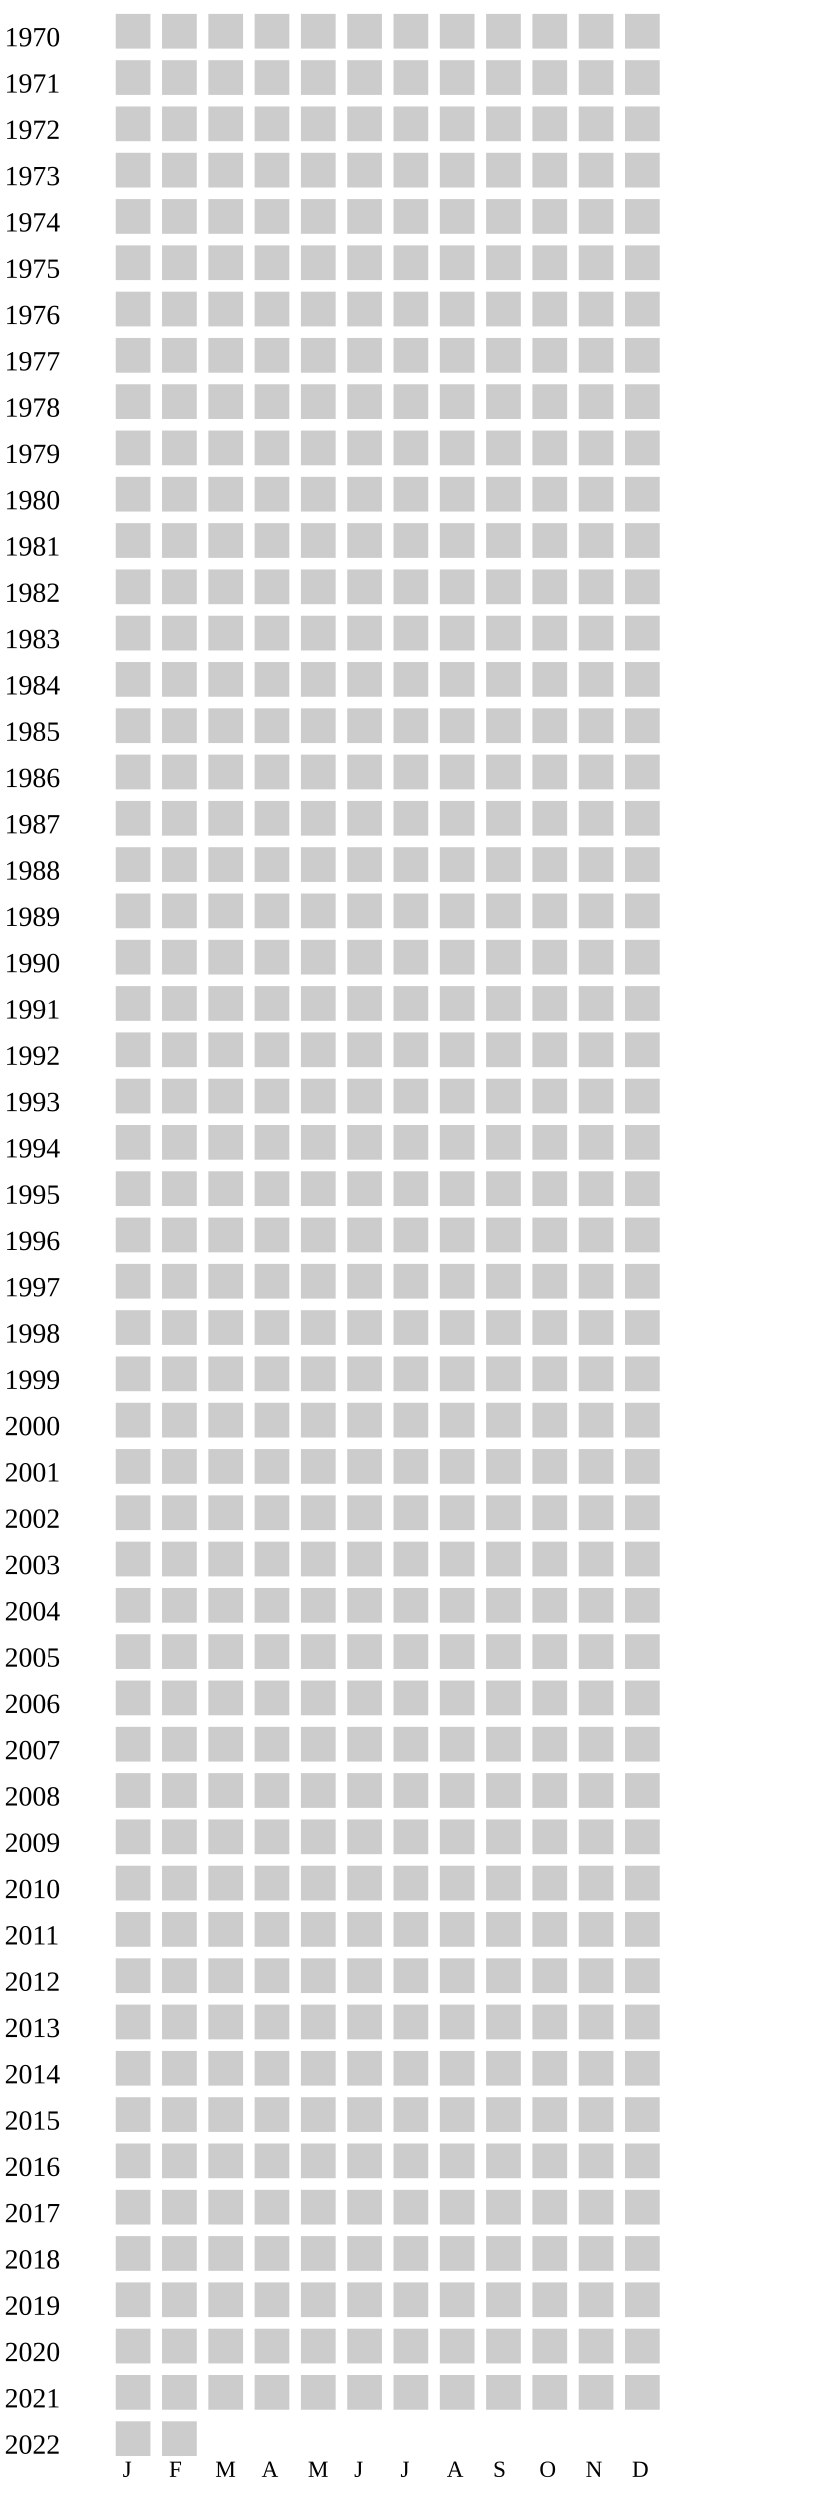
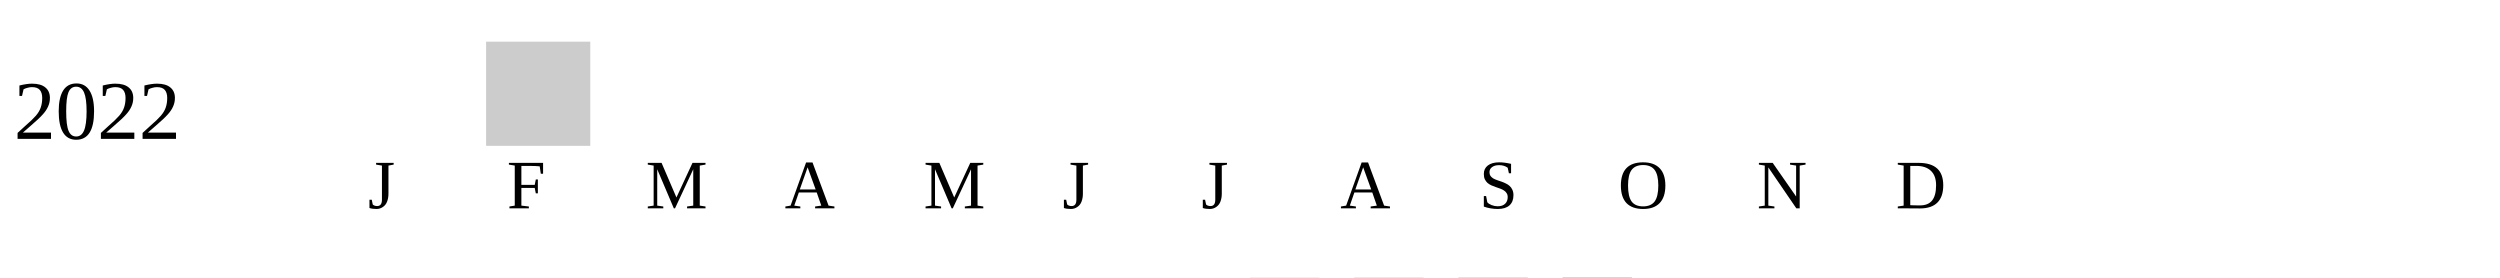
- <svg xmlns="http://www.w3.org/2000/svg" width="360" height="1080">
+ <svg xmlns="http://www.w3.org/2000/svg" width="360" height="40">
  <g transform="translate(0 0)">
-     <text x="2" y="20">1970</text>
-     <rect x="50" y="6" width="15" height="15" fill="#cccccc" />
-     <rect x="70" y="6" width="15" height="15" fill="#cccccc" />
-     <rect x="90" y="6" width="15" height="15" fill="#cccccc" />
-     <rect x="110" y="6" width="15" height="15" fill="#cccccc" />
-     <rect x="130" y="6" width="15" height="15" fill="#cccccc" />
-     <rect x="150" y="6" width="15" height="15" fill="#cccccc" />
-     <rect x="170" y="6" width="15" height="15" fill="#cccccc" />
-     <rect x="190" y="6" width="15" height="15" fill="#cccccc" />
-     <rect x="210" y="6" width="15" height="15" fill="#cccccc" />
-     <rect x="230" y="6" width="15" height="15" fill="#cccccc" />
-     <rect x="250" y="6" width="15" height="15" fill="#cccccc" />
-     <rect x="270" y="6" width="15" height="15" fill="#cccccc" />
-   </g>
-   <g transform="translate(0 20)">
-     <text x="2" y="20">1971</text>
-     <rect x="50" y="6" width="15" height="15" fill="#cccccc" />
-     <rect x="70" y="6" width="15" height="15" fill="#cccccc" />
-     <rect x="90" y="6" width="15" height="15" fill="#cccccc" />
-     <rect x="110" y="6" width="15" height="15" fill="#cccccc" />
-     <rect x="130" y="6" width="15" height="15" fill="#cccccc" />
-     <rect x="150" y="6" width="15" height="15" fill="#cccccc" />
-     <rect x="170" y="6" width="15" height="15" fill="#cccccc" />
-     <rect x="190" y="6" width="15" height="15" fill="#cccccc" />
-     <rect x="210" y="6" width="15" height="15" fill="#cccccc" />
-     <rect x="230" y="6" width="15" height="15" fill="#cccccc" />
-     <rect x="250" y="6" width="15" height="15" fill="#cccccc" />
-     <rect x="270" y="6" width="15" height="15" fill="#cccccc" />
-   </g>
-   <g transform="translate(0 40)">
-     <text x="2" y="20">1972</text>
-     <rect x="50" y="6" width="15" height="15" fill="#cccccc" />
-     <rect x="70" y="6" width="15" height="15" fill="#cccccc" />
-     <rect x="90" y="6" width="15" height="15" fill="#cccccc" />
-     <rect x="110" y="6" width="15" height="15" fill="#cccccc" />
-     <rect x="130" y="6" width="15" height="15" fill="#cccccc" />
-     <rect x="150" y="6" width="15" height="15" fill="#cccccc" />
-     <rect x="170" y="6" width="15" height="15" fill="#cccccc" />
-     <rect x="190" y="6" width="15" height="15" fill="#cccccc" />
-     <rect x="210" y="6" width="15" height="15" fill="#cccccc" />
-     <rect x="230" y="6" width="15" height="15" fill="#cccccc" />
-     <rect x="250" y="6" width="15" height="15" fill="#cccccc" />
-     <rect x="270" y="6" width="15" height="15" fill="#cccccc" />
-   </g>
-   <g transform="translate(0 60)">
-     <text x="2" y="20">1973</text>
-     <rect x="50" y="6" width="15" height="15" fill="#cccccc" />
-     <rect x="70" y="6" width="15" height="15" fill="#cccccc" />
-     <rect x="90" y="6" width="15" height="15" fill="#cccccc" />
-     <rect x="110" y="6" width="15" height="15" fill="#cccccc" />
-     <rect x="130" y="6" width="15" height="15" fill="#cccccc" />
-     <rect x="150" y="6" width="15" height="15" fill="#cccccc" />
-     <rect x="170" y="6" width="15" height="15" fill="#cccccc" />
-     <rect x="190" y="6" width="15" height="15" fill="#cccccc" />
-     <rect x="210" y="6" width="15" height="15" fill="#cccccc" />
-     <rect x="230" y="6" width="15" height="15" fill="#cccccc" />
-     <rect x="250" y="6" width="15" height="15" fill="#cccccc" />
-     <rect x="270" y="6" width="15" height="15" fill="#cccccc" />
-   </g>
-   <g transform="translate(0 80)">
-     <text x="2" y="20">1974</text>
-     <rect x="50" y="6" width="15" height="15" fill="#cccccc" />
-     <rect x="70" y="6" width="15" height="15" fill="#cccccc" />
-     <rect x="90" y="6" width="15" height="15" fill="#cccccc" />
-     <rect x="110" y="6" width="15" height="15" fill="#cccccc" />
-     <rect x="130" y="6" width="15" height="15" fill="#cccccc" />
-     <rect x="150" y="6" width="15" height="15" fill="#cccccc" />
-     <rect x="170" y="6" width="15" height="15" fill="#cccccc" />
-     <rect x="190" y="6" width="15" height="15" fill="#cccccc" />
-     <rect x="210" y="6" width="15" height="15" fill="#cccccc" />
-     <rect x="230" y="6" width="15" height="15" fill="#cccccc" />
-     <rect x="250" y="6" width="15" height="15" fill="#cccccc" />
-     <rect x="270" y="6" width="15" height="15" fill="#cccccc" />
-   </g>
-   <g transform="translate(0 100)">
-     <text x="2" y="20">1975</text>
-     <rect x="50" y="6" width="15" height="15" fill="#cccccc" />
-     <rect x="70" y="6" width="15" height="15" fill="#cccccc" />
-     <rect x="90" y="6" width="15" height="15" fill="#cccccc" />
-     <rect x="110" y="6" width="15" height="15" fill="#cccccc" />
-     <rect x="130" y="6" width="15" height="15" fill="#cccccc" />
-     <rect x="150" y="6" width="15" height="15" fill="#cccccc" />
-     <rect x="170" y="6" width="15" height="15" fill="#cccccc" />
-     <rect x="190" y="6" width="15" height="15" fill="#cccccc" />
-     <rect x="210" y="6" width="15" height="15" fill="#cccccc" />
-     <rect x="230" y="6" width="15" height="15" fill="#cccccc" />
-     <rect x="250" y="6" width="15" height="15" fill="#cccccc" />
-     <rect x="270" y="6" width="15" height="15" fill="#cccccc" />
-   </g>
-   <g transform="translate(0 120)">
-     <text x="2" y="20">1976</text>
-     <rect x="50" y="6" width="15" height="15" fill="#cccccc" />
-     <rect x="70" y="6" width="15" height="15" fill="#cccccc" />
-     <rect x="90" y="6" width="15" height="15" fill="#cccccc" />
-     <rect x="110" y="6" width="15" height="15" fill="#cccccc" />
-     <rect x="130" y="6" width="15" height="15" fill="#cccccc" />
-     <rect x="150" y="6" width="15" height="15" fill="#cccccc" />
-     <rect x="170" y="6" width="15" height="15" fill="#cccccc" />
-     <rect x="190" y="6" width="15" height="15" fill="#cccccc" />
-     <rect x="210" y="6" width="15" height="15" fill="#cccccc" />
-     <rect x="230" y="6" width="15" height="15" fill="#cccccc" />
-     <rect x="250" y="6" width="15" height="15" fill="#cccccc" />
-     <rect x="270" y="6" width="15" height="15" fill="#cccccc" />
-   </g>
-   <g transform="translate(0 140)">
-     <text x="2" y="20">1977</text>
-     <rect x="50" y="6" width="15" height="15" fill="#cccccc" />
-     <rect x="70" y="6" width="15" height="15" fill="#cccccc" />
-     <rect x="90" y="6" width="15" height="15" fill="#cccccc" />
-     <rect x="110" y="6" width="15" height="15" fill="#cccccc" />
-     <rect x="130" y="6" width="15" height="15" fill="#cccccc" />
-     <rect x="150" y="6" width="15" height="15" fill="#cccccc" />
-     <rect x="170" y="6" width="15" height="15" fill="#cccccc" />
-     <rect x="190" y="6" width="15" height="15" fill="#cccccc" />
-     <rect x="210" y="6" width="15" height="15" fill="#cccccc" />
-     <rect x="230" y="6" width="15" height="15" fill="#cccccc" />
-     <rect x="250" y="6" width="15" height="15" fill="#cccccc" />
-     <rect x="270" y="6" width="15" height="15" fill="#cccccc" />
-   </g>
-   <g transform="translate(0 160)">
-     <text x="2" y="20">1978</text>
-     <rect x="50" y="6" width="15" height="15" fill="#cccccc" />
-     <rect x="70" y="6" width="15" height="15" fill="#cccccc" />
-     <rect x="90" y="6" width="15" height="15" fill="#cccccc" />
-     <rect x="110" y="6" width="15" height="15" fill="#cccccc" />
-     <rect x="130" y="6" width="15" height="15" fill="#cccccc" />
-     <rect x="150" y="6" width="15" height="15" fill="#cccccc" />
-     <rect x="170" y="6" width="15" height="15" fill="#cccccc" />
-     <rect x="190" y="6" width="15" height="15" fill="#cccccc" />
-     <rect x="210" y="6" width="15" height="15" fill="#cccccc" />
-     <rect x="230" y="6" width="15" height="15" fill="#cccccc" />
-     <rect x="250" y="6" width="15" height="15" fill="#cccccc" />
-     <rect x="270" y="6" width="15" height="15" fill="#cccccc" />
-   </g>
-   <g transform="translate(0 180)">
-     <text x="2" y="20">1979</text>
-     <rect x="50" y="6" width="15" height="15" fill="#cccccc" />
-     <rect x="70" y="6" width="15" height="15" fill="#cccccc" />
-     <rect x="90" y="6" width="15" height="15" fill="#cccccc" />
-     <rect x="110" y="6" width="15" height="15" fill="#cccccc" />
-     <rect x="130" y="6" width="15" height="15" fill="#cccccc" />
-     <rect x="150" y="6" width="15" height="15" fill="#cccccc" />
-     <rect x="170" y="6" width="15" height="15" fill="#cccccc" />
-     <rect x="190" y="6" width="15" height="15" fill="#cccccc" />
-     <rect x="210" y="6" width="15" height="15" fill="#cccccc" />
-     <rect x="230" y="6" width="15" height="15" fill="#cccccc" />
-     <rect x="250" y="6" width="15" height="15" fill="#cccccc" />
-     <rect x="270" y="6" width="15" height="15" fill="#cccccc" />
-   </g>
-   <g transform="translate(0 200)">
-     <text x="2" y="20">1980</text>
-     <rect x="50" y="6" width="15" height="15" fill="#cccccc" />
-     <rect x="70" y="6" width="15" height="15" fill="#cccccc" />
-     <rect x="90" y="6" width="15" height="15" fill="#cccccc" />
-     <rect x="110" y="6" width="15" height="15" fill="#cccccc" />
-     <rect x="130" y="6" width="15" height="15" fill="#cccccc" />
-     <rect x="150" y="6" width="15" height="15" fill="#cccccc" />
-     <rect x="170" y="6" width="15" height="15" fill="#cccccc" />
-     <rect x="190" y="6" width="15" height="15" fill="#cccccc" />
-     <rect x="210" y="6" width="15" height="15" fill="#cccccc" />
-     <rect x="230" y="6" width="15" height="15" fill="#cccccc" />
-     <rect x="250" y="6" width="15" height="15" fill="#cccccc" />
-     <rect x="270" y="6" width="15" height="15" fill="#cccccc" />
-   </g>
-   <g transform="translate(0 220)">
-     <text x="2" y="20">1981</text>
-     <rect x="50" y="6" width="15" height="15" fill="#cccccc" />
-     <rect x="70" y="6" width="15" height="15" fill="#cccccc" />
-     <rect x="90" y="6" width="15" height="15" fill="#cccccc" />
-     <rect x="110" y="6" width="15" height="15" fill="#cccccc" />
-     <rect x="130" y="6" width="15" height="15" fill="#cccccc" />
-     <rect x="150" y="6" width="15" height="15" fill="#cccccc" />
-     <rect x="170" y="6" width="15" height="15" fill="#cccccc" />
-     <rect x="190" y="6" width="15" height="15" fill="#cccccc" />
-     <rect x="210" y="6" width="15" height="15" fill="#cccccc" />
-     <rect x="230" y="6" width="15" height="15" fill="#cccccc" />
-     <rect x="250" y="6" width="15" height="15" fill="#cccccc" />
-     <rect x="270" y="6" width="15" height="15" fill="#cccccc" />
-   </g>
-   <g transform="translate(0 240)">
-     <text x="2" y="20">1982</text>
-     <rect x="50" y="6" width="15" height="15" fill="#cccccc" />
-     <rect x="70" y="6" width="15" height="15" fill="#cccccc" />
-     <rect x="90" y="6" width="15" height="15" fill="#cccccc" />
-     <rect x="110" y="6" width="15" height="15" fill="#cccccc" />
-     <rect x="130" y="6" width="15" height="15" fill="#cccccc" />
-     <rect x="150" y="6" width="15" height="15" fill="#cccccc" />
-     <rect x="170" y="6" width="15" height="15" fill="#cccccc" />
-     <rect x="190" y="6" width="15" height="15" fill="#cccccc" />
-     <rect x="210" y="6" width="15" height="15" fill="#cccccc" />
-     <rect x="230" y="6" width="15" height="15" fill="#cccccc" />
-     <rect x="250" y="6" width="15" height="15" fill="#cccccc" />
-     <rect x="270" y="6" width="15" height="15" fill="#cccccc" />
-   </g>
-   <g transform="translate(0 260)">
-     <text x="2" y="20">1983</text>
-     <rect x="50" y="6" width="15" height="15" fill="#cccccc" />
-     <rect x="70" y="6" width="15" height="15" fill="#cccccc" />
-     <rect x="90" y="6" width="15" height="15" fill="#cccccc" />
-     <rect x="110" y="6" width="15" height="15" fill="#cccccc" />
-     <rect x="130" y="6" width="15" height="15" fill="#cccccc" />
-     <rect x="150" y="6" width="15" height="15" fill="#cccccc" />
-     <rect x="170" y="6" width="15" height="15" fill="#cccccc" />
-     <rect x="190" y="6" width="15" height="15" fill="#cccccc" />
-     <rect x="210" y="6" width="15" height="15" fill="#cccccc" />
-     <rect x="230" y="6" width="15" height="15" fill="#cccccc" />
-     <rect x="250" y="6" width="15" height="15" fill="#cccccc" />
-     <rect x="270" y="6" width="15" height="15" fill="#cccccc" />
-   </g>
-   <g transform="translate(0 280)">
-     <text x="2" y="20">1984</text>
-     <rect x="50" y="6" width="15" height="15" fill="#cccccc" />
-     <rect x="70" y="6" width="15" height="15" fill="#cccccc" />
-     <rect x="90" y="6" width="15" height="15" fill="#cccccc" />
-     <rect x="110" y="6" width="15" height="15" fill="#cccccc" />
-     <rect x="130" y="6" width="15" height="15" fill="#cccccc" />
-     <rect x="150" y="6" width="15" height="15" fill="#cccccc" />
-     <rect x="170" y="6" width="15" height="15" fill="#cccccc" />
-     <rect x="190" y="6" width="15" height="15" fill="#cccccc" />
-     <rect x="210" y="6" width="15" height="15" fill="#cccccc" />
-     <rect x="230" y="6" width="15" height="15" fill="#cccccc" />
-     <rect x="250" y="6" width="15" height="15" fill="#cccccc" />
-     <rect x="270" y="6" width="15" height="15" fill="#cccccc" />
-   </g>
-   <g transform="translate(0 300)">
-     <text x="2" y="20">1985</text>
-     <rect x="50" y="6" width="15" height="15" fill="#cccccc" />
-     <rect x="70" y="6" width="15" height="15" fill="#cccccc" />
-     <rect x="90" y="6" width="15" height="15" fill="#cccccc" />
-     <rect x="110" y="6" width="15" height="15" fill="#cccccc" />
-     <rect x="130" y="6" width="15" height="15" fill="#cccccc" />
-     <rect x="150" y="6" width="15" height="15" fill="#cccccc" />
-     <rect x="170" y="6" width="15" height="15" fill="#cccccc" />
-     <rect x="190" y="6" width="15" height="15" fill="#cccccc" />
-     <rect x="210" y="6" width="15" height="15" fill="#cccccc" />
-     <rect x="230" y="6" width="15" height="15" fill="#cccccc" />
-     <rect x="250" y="6" width="15" height="15" fill="#cccccc" />
-     <rect x="270" y="6" width="15" height="15" fill="#cccccc" />
-   </g>
-   <g transform="translate(0 320)">
-     <text x="2" y="20">1986</text>
-     <rect x="50" y="6" width="15" height="15" fill="#cccccc" />
-     <rect x="70" y="6" width="15" height="15" fill="#cccccc" />
-     <rect x="90" y="6" width="15" height="15" fill="#cccccc" />
-     <rect x="110" y="6" width="15" height="15" fill="#cccccc" />
-     <rect x="130" y="6" width="15" height="15" fill="#cccccc" />
-     <rect x="150" y="6" width="15" height="15" fill="#cccccc" />
-     <rect x="170" y="6" width="15" height="15" fill="#cccccc" />
-     <rect x="190" y="6" width="15" height="15" fill="#cccccc" />
-     <rect x="210" y="6" width="15" height="15" fill="#cccccc" />
-     <rect x="230" y="6" width="15" height="15" fill="#cccccc" />
-     <rect x="250" y="6" width="15" height="15" fill="#cccccc" />
-     <rect x="270" y="6" width="15" height="15" fill="#cccccc" />
-   </g>
-   <g transform="translate(0 340)">
-     <text x="2" y="20">1987</text>
-     <rect x="50" y="6" width="15" height="15" fill="#cccccc" />
-     <rect x="70" y="6" width="15" height="15" fill="#cccccc" />
-     <rect x="90" y="6" width="15" height="15" fill="#cccccc" />
-     <rect x="110" y="6" width="15" height="15" fill="#cccccc" />
-     <rect x="130" y="6" width="15" height="15" fill="#cccccc" />
-     <rect x="150" y="6" width="15" height="15" fill="#cccccc" />
-     <rect x="170" y="6" width="15" height="15" fill="#cccccc" />
-     <rect x="190" y="6" width="15" height="15" fill="#cccccc" />
-     <rect x="210" y="6" width="15" height="15" fill="#cccccc" />
-     <rect x="230" y="6" width="15" height="15" fill="#cccccc" />
-     <rect x="250" y="6" width="15" height="15" fill="#cccccc" />
-     <rect x="270" y="6" width="15" height="15" fill="#cccccc" />
-   </g>
-   <g transform="translate(0 360)">
-     <text x="2" y="20">1988</text>
-     <rect x="50" y="6" width="15" height="15" fill="#cccccc" />
-     <rect x="70" y="6" width="15" height="15" fill="#cccccc" />
-     <rect x="90" y="6" width="15" height="15" fill="#cccccc" />
-     <rect x="110" y="6" width="15" height="15" fill="#cccccc" />
-     <rect x="130" y="6" width="15" height="15" fill="#cccccc" />
-     <rect x="150" y="6" width="15" height="15" fill="#cccccc" />
-     <rect x="170" y="6" width="15" height="15" fill="#cccccc" />
-     <rect x="190" y="6" width="15" height="15" fill="#cccccc" />
-     <rect x="210" y="6" width="15" height="15" fill="#cccccc" />
-     <rect x="230" y="6" width="15" height="15" fill="#cccccc" />
-     <rect x="250" y="6" width="15" height="15" fill="#cccccc" />
-     <rect x="270" y="6" width="15" height="15" fill="#cccccc" />
-   </g>
-   <g transform="translate(0 380)">
-     <text x="2" y="20">1989</text>
-     <rect x="50" y="6" width="15" height="15" fill="#cccccc" />
-     <rect x="70" y="6" width="15" height="15" fill="#cccccc" />
-     <rect x="90" y="6" width="15" height="15" fill="#cccccc" />
-     <rect x="110" y="6" width="15" height="15" fill="#cccccc" />
-     <rect x="130" y="6" width="15" height="15" fill="#cccccc" />
-     <rect x="150" y="6" width="15" height="15" fill="#cccccc" />
-     <rect x="170" y="6" width="15" height="15" fill="#cccccc" />
-     <rect x="190" y="6" width="15" height="15" fill="#cccccc" />
-     <rect x="210" y="6" width="15" height="15" fill="#cccccc" />
-     <rect x="230" y="6" width="15" height="15" fill="#cccccc" />
-     <rect x="250" y="6" width="15" height="15" fill="#cccccc" />
-     <rect x="270" y="6" width="15" height="15" fill="#cccccc" />
-   </g>
-   <g transform="translate(0 400)">
-     <text x="2" y="20">1990</text>
-     <rect x="50" y="6" width="15" height="15" fill="#cccccc" />
-     <rect x="70" y="6" width="15" height="15" fill="#cccccc" />
-     <rect x="90" y="6" width="15" height="15" fill="#cccccc" />
-     <rect x="110" y="6" width="15" height="15" fill="#cccccc" />
-     <rect x="130" y="6" width="15" height="15" fill="#cccccc" />
-     <rect x="150" y="6" width="15" height="15" fill="#cccccc" />
-     <rect x="170" y="6" width="15" height="15" fill="#cccccc" />
-     <rect x="190" y="6" width="15" height="15" fill="#cccccc" />
-     <rect x="210" y="6" width="15" height="15" fill="#cccccc" />
-     <rect x="230" y="6" width="15" height="15" fill="#cccccc" />
-     <rect x="250" y="6" width="15" height="15" fill="#cccccc" />
-     <rect x="270" y="6" width="15" height="15" fill="#cccccc" />
-   </g>
-   <g transform="translate(0 420)">
-     <text x="2" y="20">1991</text>
-     <rect x="50" y="6" width="15" height="15" fill="#cccccc" />
-     <rect x="70" y="6" width="15" height="15" fill="#cccccc" />
-     <rect x="90" y="6" width="15" height="15" fill="#cccccc" />
-     <rect x="110" y="6" width="15" height="15" fill="#cccccc" />
-     <rect x="130" y="6" width="15" height="15" fill="#cccccc" />
-     <rect x="150" y="6" width="15" height="15" fill="#cccccc" />
-     <rect x="170" y="6" width="15" height="15" fill="#cccccc" />
-     <rect x="190" y="6" width="15" height="15" fill="#cccccc" />
-     <rect x="210" y="6" width="15" height="15" fill="#cccccc" />
-     <rect x="230" y="6" width="15" height="15" fill="#cccccc" />
-     <rect x="250" y="6" width="15" height="15" fill="#cccccc" />
-     <rect x="270" y="6" width="15" height="15" fill="#cccccc" />
-   </g>
-   <g transform="translate(0 440)">
-     <text x="2" y="20">1992</text>
-     <rect x="50" y="6" width="15" height="15" fill="#cccccc" />
-     <rect x="70" y="6" width="15" height="15" fill="#cccccc" />
-     <rect x="90" y="6" width="15" height="15" fill="#cccccc" />
-     <rect x="110" y="6" width="15" height="15" fill="#cccccc" />
-     <rect x="130" y="6" width="15" height="15" fill="#cccccc" />
-     <rect x="150" y="6" width="15" height="15" fill="#cccccc" />
-     <rect x="170" y="6" width="15" height="15" fill="#cccccc" />
-     <rect x="190" y="6" width="15" height="15" fill="#cccccc" />
-     <rect x="210" y="6" width="15" height="15" fill="#cccccc" />
-     <rect x="230" y="6" width="15" height="15" fill="#cccccc" />
-     <rect x="250" y="6" width="15" height="15" fill="#cccccc" />
-     <rect x="270" y="6" width="15" height="15" fill="#cccccc" />
-   </g>
-   <g transform="translate(0 460)">
-     <text x="2" y="20">1993</text>
-     <rect x="50" y="6" width="15" height="15" fill="#cccccc" />
-     <rect x="70" y="6" width="15" height="15" fill="#cccccc" />
-     <rect x="90" y="6" width="15" height="15" fill="#cccccc" />
-     <rect x="110" y="6" width="15" height="15" fill="#cccccc" />
-     <rect x="130" y="6" width="15" height="15" fill="#cccccc" />
-     <rect x="150" y="6" width="15" height="15" fill="#cccccc" />
-     <rect x="170" y="6" width="15" height="15" fill="#cccccc" />
-     <rect x="190" y="6" width="15" height="15" fill="#cccccc" />
-     <rect x="210" y="6" width="15" height="15" fill="#cccccc" />
-     <rect x="230" y="6" width="15" height="15" fill="#cccccc" />
-     <rect x="250" y="6" width="15" height="15" fill="#cccccc" />
-     <rect x="270" y="6" width="15" height="15" fill="#cccccc" />
-   </g>
-   <g transform="translate(0 480)">
-     <text x="2" y="20">1994</text>
-     <rect x="50" y="6" width="15" height="15" fill="#cccccc" />
-     <rect x="70" y="6" width="15" height="15" fill="#cccccc" />
-     <rect x="90" y="6" width="15" height="15" fill="#cccccc" />
-     <rect x="110" y="6" width="15" height="15" fill="#cccccc" />
-     <rect x="130" y="6" width="15" height="15" fill="#cccccc" />
-     <rect x="150" y="6" width="15" height="15" fill="#cccccc" />
-     <rect x="170" y="6" width="15" height="15" fill="#cccccc" />
-     <rect x="190" y="6" width="15" height="15" fill="#cccccc" />
-     <rect x="210" y="6" width="15" height="15" fill="#cccccc" />
-     <rect x="230" y="6" width="15" height="15" fill="#cccccc" />
-     <rect x="250" y="6" width="15" height="15" fill="#cccccc" />
-     <rect x="270" y="6" width="15" height="15" fill="#cccccc" />
-   </g>
-   <g transform="translate(0 500)">
-     <text x="2" y="20">1995</text>
-     <rect x="50" y="6" width="15" height="15" fill="#cccccc" />
-     <rect x="70" y="6" width="15" height="15" fill="#cccccc" />
-     <rect x="90" y="6" width="15" height="15" fill="#cccccc" />
-     <rect x="110" y="6" width="15" height="15" fill="#cccccc" />
-     <rect x="130" y="6" width="15" height="15" fill="#cccccc" />
-     <rect x="150" y="6" width="15" height="15" fill="#cccccc" />
-     <rect x="170" y="6" width="15" height="15" fill="#cccccc" />
-     <rect x="190" y="6" width="15" height="15" fill="#cccccc" />
-     <rect x="210" y="6" width="15" height="15" fill="#cccccc" />
-     <rect x="230" y="6" width="15" height="15" fill="#cccccc" />
-     <rect x="250" y="6" width="15" height="15" fill="#cccccc" />
-     <rect x="270" y="6" width="15" height="15" fill="#cccccc" />
-   </g>
-   <g transform="translate(0 520)">
-     <text x="2" y="20">1996</text>
-     <rect x="50" y="6" width="15" height="15" fill="#cccccc" />
-     <rect x="70" y="6" width="15" height="15" fill="#cccccc" />
-     <rect x="90" y="6" width="15" height="15" fill="#cccccc" />
-     <rect x="110" y="6" width="15" height="15" fill="#cccccc" />
-     <rect x="130" y="6" width="15" height="15" fill="#cccccc" />
-     <rect x="150" y="6" width="15" height="15" fill="#cccccc" />
-     <rect x="170" y="6" width="15" height="15" fill="#cccccc" />
-     <rect x="190" y="6" width="15" height="15" fill="#cccccc" />
-     <rect x="210" y="6" width="15" height="15" fill="#cccccc" />
-     <rect x="230" y="6" width="15" height="15" fill="#cccccc" />
-     <rect x="250" y="6" width="15" height="15" fill="#cccccc" />
-     <rect x="270" y="6" width="15" height="15" fill="#cccccc" />
-   </g>
-   <g transform="translate(0 540)">
-     <text x="2" y="20">1997</text>
-     <rect x="50" y="6" width="15" height="15" fill="#cccccc" />
-     <rect x="70" y="6" width="15" height="15" fill="#cccccc" />
-     <rect x="90" y="6" width="15" height="15" fill="#cccccc" />
-     <rect x="110" y="6" width="15" height="15" fill="#cccccc" />
-     <rect x="130" y="6" width="15" height="15" fill="#cccccc" />
-     <rect x="150" y="6" width="15" height="15" fill="#cccccc" />
-     <rect x="170" y="6" width="15" height="15" fill="#cccccc" />
-     <rect x="190" y="6" width="15" height="15" fill="#cccccc" />
-     <rect x="210" y="6" width="15" height="15" fill="#cccccc" />
-     <rect x="230" y="6" width="15" height="15" fill="#cccccc" />
-     <rect x="250" y="6" width="15" height="15" fill="#cccccc" />
-     <rect x="270" y="6" width="15" height="15" fill="#cccccc" />
-   </g>
-   <g transform="translate(0 560)">
-     <text x="2" y="20">1998</text>
-     <rect x="50" y="6" width="15" height="15" fill="#cccccc" />
-     <rect x="70" y="6" width="15" height="15" fill="#cccccc" />
-     <rect x="90" y="6" width="15" height="15" fill="#cccccc" />
-     <rect x="110" y="6" width="15" height="15" fill="#cccccc" />
-     <rect x="130" y="6" width="15" height="15" fill="#cccccc" />
-     <rect x="150" y="6" width="15" height="15" fill="#cccccc" />
-     <rect x="170" y="6" width="15" height="15" fill="#cccccc" />
-     <rect x="190" y="6" width="15" height="15" fill="#cccccc" />
-     <rect x="210" y="6" width="15" height="15" fill="#cccccc" />
-     <rect x="230" y="6" width="15" height="15" fill="#cccccc" />
-     <rect x="250" y="6" width="15" height="15" fill="#cccccc" />
-     <rect x="270" y="6" width="15" height="15" fill="#cccccc" />
-   </g>
-   <g transform="translate(0 580)">
-     <text x="2" y="20">1999</text>
-     <rect x="50" y="6" width="15" height="15" fill="#cccccc" />
-     <rect x="70" y="6" width="15" height="15" fill="#cccccc" />
-     <rect x="90" y="6" width="15" height="15" fill="#cccccc" />
-     <rect x="110" y="6" width="15" height="15" fill="#cccccc" />
-     <rect x="130" y="6" width="15" height="15" fill="#cccccc" />
-     <rect x="150" y="6" width="15" height="15" fill="#cccccc" />
-     <rect x="170" y="6" width="15" height="15" fill="#cccccc" />
-     <rect x="190" y="6" width="15" height="15" fill="#cccccc" />
-     <rect x="210" y="6" width="15" height="15" fill="#cccccc" />
-     <rect x="230" y="6" width="15" height="15" fill="#cccccc" />
-     <rect x="250" y="6" width="15" height="15" fill="#cccccc" />
-     <rect x="270" y="6" width="15" height="15" fill="#cccccc" />
-   </g>
-   <g transform="translate(0 600)">
-     <text x="2" y="20">2000</text>
-     <rect x="50" y="6" width="15" height="15" fill="#cccccc" />
-     <rect x="70" y="6" width="15" height="15" fill="#cccccc" />
-     <rect x="90" y="6" width="15" height="15" fill="#cccccc" />
-     <rect x="110" y="6" width="15" height="15" fill="#cccccc" />
-     <rect x="130" y="6" width="15" height="15" fill="#cccccc" />
-     <rect x="150" y="6" width="15" height="15" fill="#cccccc" />
-     <rect x="170" y="6" width="15" height="15" fill="#cccccc" />
-     <rect x="190" y="6" width="15" height="15" fill="#cccccc" />
-     <rect x="210" y="6" width="15" height="15" fill="#cccccc" />
-     <rect x="230" y="6" width="15" height="15" fill="#cccccc" />
-     <rect x="250" y="6" width="15" height="15" fill="#cccccc" />
-     <rect x="270" y="6" width="15" height="15" fill="#cccccc" />
-   </g>
-   <g transform="translate(0 620)">
-     <text x="2" y="20">2001</text>
-     <rect x="50" y="6" width="15" height="15" fill="#cccccc" />
-     <rect x="70" y="6" width="15" height="15" fill="#cccccc" />
-     <rect x="90" y="6" width="15" height="15" fill="#cccccc" />
-     <rect x="110" y="6" width="15" height="15" fill="#cccccc" />
-     <rect x="130" y="6" width="15" height="15" fill="#cccccc" />
-     <rect x="150" y="6" width="15" height="15" fill="#cccccc" />
-     <rect x="170" y="6" width="15" height="15" fill="#cccccc" />
-     <rect x="190" y="6" width="15" height="15" fill="#cccccc" />
-     <rect x="210" y="6" width="15" height="15" fill="#cccccc" />
-     <rect x="230" y="6" width="15" height="15" fill="#cccccc" />
-     <rect x="250" y="6" width="15" height="15" fill="#cccccc" />
-     <rect x="270" y="6" width="15" height="15" fill="#cccccc" />
-   </g>
-   <g transform="translate(0 640)">
-     <text x="2" y="20">2002</text>
-     <rect x="50" y="6" width="15" height="15" fill="#cccccc" />
-     <rect x="70" y="6" width="15" height="15" fill="#cccccc" />
-     <rect x="90" y="6" width="15" height="15" fill="#cccccc" />
-     <rect x="110" y="6" width="15" height="15" fill="#cccccc" />
-     <rect x="130" y="6" width="15" height="15" fill="#cccccc" />
-     <rect x="150" y="6" width="15" height="15" fill="#cccccc" />
-     <rect x="170" y="6" width="15" height="15" fill="#cccccc" />
-     <rect x="190" y="6" width="15" height="15" fill="#cccccc" />
-     <rect x="210" y="6" width="15" height="15" fill="#cccccc" />
-     <rect x="230" y="6" width="15" height="15" fill="#cccccc" />
-     <rect x="250" y="6" width="15" height="15" fill="#cccccc" />
-     <rect x="270" y="6" width="15" height="15" fill="#cccccc" />
-   </g>
-   <g transform="translate(0 660)">
-     <text x="2" y="20">2003</text>
-     <rect x="50" y="6" width="15" height="15" fill="#cccccc" />
-     <rect x="70" y="6" width="15" height="15" fill="#cccccc" />
-     <rect x="90" y="6" width="15" height="15" fill="#cccccc" />
-     <rect x="110" y="6" width="15" height="15" fill="#cccccc" />
-     <rect x="130" y="6" width="15" height="15" fill="#cccccc" />
-     <rect x="150" y="6" width="15" height="15" fill="#cccccc" />
-     <rect x="170" y="6" width="15" height="15" fill="#cccccc" />
-     <rect x="190" y="6" width="15" height="15" fill="#cccccc" />
-     <rect x="210" y="6" width="15" height="15" fill="#cccccc" />
-     <rect x="230" y="6" width="15" height="15" fill="#cccccc" />
-     <rect x="250" y="6" width="15" height="15" fill="#cccccc" />
-     <rect x="270" y="6" width="15" height="15" fill="#cccccc" />
-   </g>
-   <g transform="translate(0 680)">
-     <text x="2" y="20">2004</text>
-     <rect x="50" y="6" width="15" height="15" fill="#cccccc" />
-     <rect x="70" y="6" width="15" height="15" fill="#cccccc" />
-     <rect x="90" y="6" width="15" height="15" fill="#cccccc" />
-     <rect x="110" y="6" width="15" height="15" fill="#cccccc" />
-     <rect x="130" y="6" width="15" height="15" fill="#cccccc" />
-     <rect x="150" y="6" width="15" height="15" fill="#cccccc" />
-     <rect x="170" y="6" width="15" height="15" fill="#cccccc" />
-     <rect x="190" y="6" width="15" height="15" fill="#cccccc" />
-     <rect x="210" y="6" width="15" height="15" fill="#cccccc" />
-     <rect x="230" y="6" width="15" height="15" fill="#cccccc" />
-     <rect x="250" y="6" width="15" height="15" fill="#cccccc" />
-     <rect x="270" y="6" width="15" height="15" fill="#cccccc" />
-   </g>
-   <g transform="translate(0 700)">
-     <text x="2" y="20">2005</text>
-     <rect x="50" y="6" width="15" height="15" fill="#cccccc" />
-     <rect x="70" y="6" width="15" height="15" fill="#cccccc" />
-     <rect x="90" y="6" width="15" height="15" fill="#cccccc" />
-     <rect x="110" y="6" width="15" height="15" fill="#cccccc" />
-     <rect x="130" y="6" width="15" height="15" fill="#cccccc" />
-     <rect x="150" y="6" width="15" height="15" fill="#cccccc" />
-     <rect x="170" y="6" width="15" height="15" fill="#cccccc" />
-     <rect x="190" y="6" width="15" height="15" fill="#cccccc" />
-     <rect x="210" y="6" width="15" height="15" fill="#cccccc" />
-     <rect x="230" y="6" width="15" height="15" fill="#cccccc" />
-     <rect x="250" y="6" width="15" height="15" fill="#cccccc" />
-     <rect x="270" y="6" width="15" height="15" fill="#cccccc" />
-   </g>
-   <g transform="translate(0 720)">
-     <text x="2" y="20">2006</text>
-     <rect x="50" y="6" width="15" height="15" fill="#cccccc" />
-     <rect x="70" y="6" width="15" height="15" fill="#cccccc" />
-     <rect x="90" y="6" width="15" height="15" fill="#cccccc" />
-     <rect x="110" y="6" width="15" height="15" fill="#cccccc" />
-     <rect x="130" y="6" width="15" height="15" fill="#cccccc" />
-     <rect x="150" y="6" width="15" height="15" fill="#cccccc" />
-     <rect x="170" y="6" width="15" height="15" fill="#cccccc" />
-     <rect x="190" y="6" width="15" height="15" fill="#cccccc" />
-     <rect x="210" y="6" width="15" height="15" fill="#cccccc" />
-     <rect x="230" y="6" width="15" height="15" fill="#cccccc" />
-     <rect x="250" y="6" width="15" height="15" fill="#cccccc" />
-     <rect x="270" y="6" width="15" height="15" fill="#cccccc" />
-   </g>
-   <g transform="translate(0 740)">
-     <text x="2" y="20">2007</text>
-     <rect x="50" y="6" width="15" height="15" fill="#cccccc" />
-     <rect x="70" y="6" width="15" height="15" fill="#cccccc" />
-     <rect x="90" y="6" width="15" height="15" fill="#cccccc" />
-     <rect x="110" y="6" width="15" height="15" fill="#cccccc" />
-     <rect x="130" y="6" width="15" height="15" fill="#cccccc" />
-     <rect x="150" y="6" width="15" height="15" fill="#cccccc" />
-     <rect x="170" y="6" width="15" height="15" fill="#cccccc" />
-     <rect x="190" y="6" width="15" height="15" fill="#cccccc" />
-     <rect x="210" y="6" width="15" height="15" fill="#cccccc" />
-     <rect x="230" y="6" width="15" height="15" fill="#cccccc" />
-     <rect x="250" y="6" width="15" height="15" fill="#cccccc" />
-     <rect x="270" y="6" width="15" height="15" fill="#cccccc" />
-   </g>
-   <g transform="translate(0 760)">
-     <text x="2" y="20">2008</text>
-     <rect x="50" y="6" width="15" height="15" fill="#cccccc" />
-     <rect x="70" y="6" width="15" height="15" fill="#cccccc" />
-     <rect x="90" y="6" width="15" height="15" fill="#cccccc" />
-     <rect x="110" y="6" width="15" height="15" fill="#cccccc" />
-     <rect x="130" y="6" width="15" height="15" fill="#cccccc" />
-     <rect x="150" y="6" width="15" height="15" fill="#cccccc" />
-     <rect x="170" y="6" width="15" height="15" fill="#cccccc" />
-     <rect x="190" y="6" width="15" height="15" fill="#cccccc" />
-     <rect x="210" y="6" width="15" height="15" fill="#cccccc" />
-     <rect x="230" y="6" width="15" height="15" fill="#cccccc" />
-     <rect x="250" y="6" width="15" height="15" fill="#cccccc" />
-     <rect x="270" y="6" width="15" height="15" fill="#cccccc" />
-   </g>
-   <g transform="translate(0 780)">
-     <text x="2" y="20">2009</text>
-     <rect x="50" y="6" width="15" height="15" fill="#cccccc" />
-     <rect x="70" y="6" width="15" height="15" fill="#cccccc" />
-     <rect x="90" y="6" width="15" height="15" fill="#cccccc" />
-     <rect x="110" y="6" width="15" height="15" fill="#cccccc" />
-     <rect x="130" y="6" width="15" height="15" fill="#cccccc" />
-     <rect x="150" y="6" width="15" height="15" fill="#cccccc" />
-     <rect x="170" y="6" width="15" height="15" fill="#cccccc" />
-     <rect x="190" y="6" width="15" height="15" fill="#cccccc" />
-     <rect x="210" y="6" width="15" height="15" fill="#cccccc" />
-     <rect x="230" y="6" width="15" height="15" fill="#cccccc" />
-     <rect x="250" y="6" width="15" height="15" fill="#cccccc" />
-     <rect x="270" y="6" width="15" height="15" fill="#cccccc" />
-   </g>
-   <g transform="translate(0 800)">
-     <text x="2" y="20">2010</text>
-     <rect x="50" y="6" width="15" height="15" fill="#cccccc" />
-     <rect x="70" y="6" width="15" height="15" fill="#cccccc" />
-     <rect x="90" y="6" width="15" height="15" fill="#cccccc" />
-     <rect x="110" y="6" width="15" height="15" fill="#cccccc" />
-     <rect x="130" y="6" width="15" height="15" fill="#cccccc" />
-     <rect x="150" y="6" width="15" height="15" fill="#cccccc" />
-     <rect x="170" y="6" width="15" height="15" fill="#cccccc" />
-     <rect x="190" y="6" width="15" height="15" fill="#cccccc" />
-     <rect x="210" y="6" width="15" height="15" fill="#cccccc" />
-     <rect x="230" y="6" width="15" height="15" fill="#cccccc" />
-     <rect x="250" y="6" width="15" height="15" fill="#cccccc" />
-     <rect x="270" y="6" width="15" height="15" fill="#cccccc" />
-   </g>
-   <g transform="translate(0 820)">
-     <text x="2" y="20">2011</text>
-     <rect x="50" y="6" width="15" height="15" fill="#cccccc" />
-     <rect x="70" y="6" width="15" height="15" fill="#cccccc" />
-     <rect x="90" y="6" width="15" height="15" fill="#cccccc" />
-     <rect x="110" y="6" width="15" height="15" fill="#cccccc" />
-     <rect x="130" y="6" width="15" height="15" fill="#cccccc" />
-     <rect x="150" y="6" width="15" height="15" fill="#cccccc" />
-     <rect x="170" y="6" width="15" height="15" fill="#cccccc" />
-     <rect x="190" y="6" width="15" height="15" fill="#cccccc" />
-     <rect x="210" y="6" width="15" height="15" fill="#cccccc" />
-     <rect x="230" y="6" width="15" height="15" fill="#cccccc" />
-     <rect x="250" y="6" width="15" height="15" fill="#cccccc" />
-     <rect x="270" y="6" width="15" height="15" fill="#cccccc" />
-   </g>
-   <g transform="translate(0 840)">
-     <text x="2" y="20">2012</text>
-     <rect x="50" y="6" width="15" height="15" fill="#cccccc" />
-     <rect x="70" y="6" width="15" height="15" fill="#cccccc" />
-     <rect x="90" y="6" width="15" height="15" fill="#cccccc" />
-     <rect x="110" y="6" width="15" height="15" fill="#cccccc" />
-     <rect x="130" y="6" width="15" height="15" fill="#cccccc" />
-     <rect x="150" y="6" width="15" height="15" fill="#cccccc" />
-     <rect x="170" y="6" width="15" height="15" fill="#cccccc" />
-     <rect x="190" y="6" width="15" height="15" fill="#cccccc" />
-     <rect x="210" y="6" width="15" height="15" fill="#cccccc" />
-     <rect x="230" y="6" width="15" height="15" fill="#cccccc" />
-     <rect x="250" y="6" width="15" height="15" fill="#cccccc" />
-     <rect x="270" y="6" width="15" height="15" fill="#cccccc" />
-   </g>
-   <g transform="translate(0 860)">
-     <text x="2" y="20">2013</text>
-     <rect x="50" y="6" width="15" height="15" fill="#cccccc" />
-     <rect x="70" y="6" width="15" height="15" fill="#cccccc" />
-     <rect x="90" y="6" width="15" height="15" fill="#cccccc" />
-     <rect x="110" y="6" width="15" height="15" fill="#cccccc" />
-     <rect x="130" y="6" width="15" height="15" fill="#cccccc" />
-     <rect x="150" y="6" width="15" height="15" fill="#cccccc" />
-     <rect x="170" y="6" width="15" height="15" fill="#cccccc" />
-     <rect x="190" y="6" width="15" height="15" fill="#cccccc" />
-     <rect x="210" y="6" width="15" height="15" fill="#cccccc" />
-     <rect x="230" y="6" width="15" height="15" fill="#cccccc" />
-     <rect x="250" y="6" width="15" height="15" fill="#cccccc" />
-     <rect x="270" y="6" width="15" height="15" fill="#cccccc" />
-   </g>
-   <g transform="translate(0 880)">
-     <text x="2" y="20">2014</text>
-     <rect x="50" y="6" width="15" height="15" fill="#cccccc" />
-     <rect x="70" y="6" width="15" height="15" fill="#cccccc" />
-     <rect x="90" y="6" width="15" height="15" fill="#cccccc" />
-     <rect x="110" y="6" width="15" height="15" fill="#cccccc" />
-     <rect x="130" y="6" width="15" height="15" fill="#cccccc" />
-     <rect x="150" y="6" width="15" height="15" fill="#cccccc" />
-     <rect x="170" y="6" width="15" height="15" fill="#cccccc" />
-     <rect x="190" y="6" width="15" height="15" fill="#cccccc" />
-     <rect x="210" y="6" width="15" height="15" fill="#cccccc" />
-     <rect x="230" y="6" width="15" height="15" fill="#cccccc" />
-     <rect x="250" y="6" width="15" height="15" fill="#cccccc" />
-     <rect x="270" y="6" width="15" height="15" fill="#cccccc" />
-   </g>
-   <g transform="translate(0 900)">
-     <text x="2" y="20">2015</text>
-     <rect x="50" y="6" width="15" height="15" fill="#cccccc" />
-     <rect x="70" y="6" width="15" height="15" fill="#cccccc" />
-     <rect x="90" y="6" width="15" height="15" fill="#cccccc" />
-     <rect x="110" y="6" width="15" height="15" fill="#cccccc" />
-     <rect x="130" y="6" width="15" height="15" fill="#cccccc" />
-     <rect x="150" y="6" width="15" height="15" fill="#cccccc" />
-     <rect x="170" y="6" width="15" height="15" fill="#cccccc" />
-     <rect x="190" y="6" width="15" height="15" fill="#cccccc" />
-     <rect x="210" y="6" width="15" height="15" fill="#cccccc" />
-     <rect x="230" y="6" width="15" height="15" fill="#cccccc" />
-     <rect x="250" y="6" width="15" height="15" fill="#cccccc" />
-     <rect x="270" y="6" width="15" height="15" fill="#cccccc" />
-   </g>
-   <g transform="translate(0 920)">
-     <text x="2" y="20">2016</text>
-     <rect x="50" y="6" width="15" height="15" fill="#cccccc" />
-     <rect x="70" y="6" width="15" height="15" fill="#cccccc" />
-     <rect x="90" y="6" width="15" height="15" fill="#cccccc" />
-     <rect x="110" y="6" width="15" height="15" fill="#cccccc" />
-     <rect x="130" y="6" width="15" height="15" fill="#cccccc" />
-     <rect x="150" y="6" width="15" height="15" fill="#cccccc" />
-     <rect x="170" y="6" width="15" height="15" fill="#cccccc" />
-     <rect x="190" y="6" width="15" height="15" fill="#cccccc" />
-     <rect x="210" y="6" width="15" height="15" fill="#cccccc" />
-     <rect x="230" y="6" width="15" height="15" fill="#cccccc" />
-     <rect x="250" y="6" width="15" height="15" fill="#cccccc" />
-     <rect x="270" y="6" width="15" height="15" fill="#cccccc" />
-   </g>
-   <g transform="translate(0 940)">
-     <text x="2" y="20">2017</text>
-     <rect x="50" y="6" width="15" height="15" fill="#cccccc" />
-     <rect x="70" y="6" width="15" height="15" fill="#cccccc" />
-     <rect x="90" y="6" width="15" height="15" fill="#cccccc" />
-     <rect x="110" y="6" width="15" height="15" fill="#cccccc" />
-     <rect x="130" y="6" width="15" height="15" fill="#cccccc" />
-     <rect x="150" y="6" width="15" height="15" fill="#cccccc" />
-     <rect x="170" y="6" width="15" height="15" fill="#cccccc" />
-     <rect x="190" y="6" width="15" height="15" fill="#cccccc" />
-     <rect x="210" y="6" width="15" height="15" fill="#cccccc" />
-     <rect x="230" y="6" width="15" height="15" fill="#cccccc" />
-     <rect x="250" y="6" width="15" height="15" fill="#cccccc" />
-     <rect x="270" y="6" width="15" height="15" fill="#cccccc" />
-   </g>
-   <g transform="translate(0 960)">
-     <text x="2" y="20">2018</text>
-     <rect x="50" y="6" width="15" height="15" fill="#cccccc" />
-     <rect x="70" y="6" width="15" height="15" fill="#cccccc" />
-     <rect x="90" y="6" width="15" height="15" fill="#cccccc" />
-     <rect x="110" y="6" width="15" height="15" fill="#cccccc" />
-     <rect x="130" y="6" width="15" height="15" fill="#cccccc" />
-     <rect x="150" y="6" width="15" height="15" fill="#cccccc" />
-     <rect x="170" y="6" width="15" height="15" fill="#cccccc" />
-     <rect x="190" y="6" width="15" height="15" fill="#cccccc" />
-     <rect x="210" y="6" width="15" height="15" fill="#cccccc" />
-     <rect x="230" y="6" width="15" height="15" fill="#cccccc" />
-     <rect x="250" y="6" width="15" height="15" fill="#cccccc" />
-     <rect x="270" y="6" width="15" height="15" fill="#cccccc" />
-   </g>
-   <g transform="translate(0 980)">
-     <text x="2" y="20">2019</text>
-     <rect x="50" y="6" width="15" height="15" fill="#cccccc" />
-     <rect x="70" y="6" width="15" height="15" fill="#cccccc" />
-     <rect x="90" y="6" width="15" height="15" fill="#cccccc" />
-     <rect x="110" y="6" width="15" height="15" fill="#cccccc" />
-     <rect x="130" y="6" width="15" height="15" fill="#cccccc" />
-     <rect x="150" y="6" width="15" height="15" fill="#cccccc" />
-     <rect x="170" y="6" width="15" height="15" fill="#cccccc" />
-     <rect x="190" y="6" width="15" height="15" fill="#cccccc" />
-     <rect x="210" y="6" width="15" height="15" fill="#cccccc" />
-     <rect x="230" y="6" width="15" height="15" fill="#cccccc" />
-     <rect x="250" y="6" width="15" height="15" fill="#cccccc" />
-     <rect x="270" y="6" width="15" height="15" fill="#cccccc" />
-   </g>
-   <g transform="translate(0 1000)">
-     <text x="2" y="20">2020</text>
-     <rect x="50" y="6" width="15" height="15" fill="#cccccc" />
-     <rect x="70" y="6" width="15" height="15" fill="#cccccc" />
-     <rect x="90" y="6" width="15" height="15" fill="#cccccc" />
-     <rect x="110" y="6" width="15" height="15" fill="#cccccc" />
-     <rect x="130" y="6" width="15" height="15" fill="#cccccc" />
-     <rect x="150" y="6" width="15" height="15" fill="#cccccc" />
-     <rect x="170" y="6" width="15" height="15" fill="#cccccc" />
-     <rect x="190" y="6" width="15" height="15" fill="#cccccc" />
-     <rect x="210" y="6" width="15" height="15" fill="#cccccc" />
-     <rect x="230" y="6" width="15" height="15" fill="#cccccc" />
-     <rect x="250" y="6" width="15" height="15" fill="#cccccc" />
-     <rect x="270" y="6" width="15" height="15" fill="#cccccc" />
-   </g>
-   <g transform="translate(0 1020)">
-     <text x="2" y="20">2021</text>
-     <rect x="50" y="6" width="15" height="15" fill="#cccccc" />
-     <rect x="70" y="6" width="15" height="15" fill="#cccccc" />
-     <rect x="90" y="6" width="15" height="15" fill="#cccccc" />
-     <rect x="110" y="6" width="15" height="15" fill="#cccccc" />
-     <rect x="130" y="6" width="15" height="15" fill="#cccccc" />
-     <rect x="150" y="6" width="15" height="15" fill="#cccccc" />
-     <rect x="170" y="6" width="15" height="15" fill="#cccccc" />
-     <rect x="190" y="6" width="15" height="15" fill="#cccccc" />
-     <rect x="210" y="6" width="15" height="15" fill="#cccccc" />
-     <rect x="230" y="6" width="15" height="15" fill="#cccccc" />
-     <rect x="250" y="6" width="15" height="15" fill="#cccccc" />
-     <rect x="270" y="6" width="15" height="15" fill="#cccccc" />
-   </g>
-   <g transform="translate(0 1040)">
    <text x="2" y="20">2022</text>
-     <rect x="50" y="6" width="15" height="15" fill="#cccccc" />
    <rect x="70" y="6" width="15" height="15" fill="#cccccc" />
  </g>
-   <text style="font-size: 10px; text-align: center" x="53" y="1070">J</text>
-   <text style="font-size: 10px; text-align: center" x="73" y="1070">F</text>
-   <text style="font-size: 10px; text-align: center" x="93" y="1070">M</text>
-   <text style="font-size: 10px; text-align: center" x="113" y="1070">A</text>
-   <text style="font-size: 10px; text-align: center" x="133" y="1070">M</text>
-   <text style="font-size: 10px; text-align: center" x="153" y="1070">J</text>
-   <text style="font-size: 10px; text-align: center" x="173" y="1070">J</text>
-   <text style="font-size: 10px; text-align: center" x="193" y="1070">A</text>
-   <text style="font-size: 10px; text-align: center" x="213" y="1070">S</text>
-   <text style="font-size: 10px; text-align: center" x="233" y="1070">O</text>
-   <text style="font-size: 10px; text-align: center" x="253" y="1070">N</text>
-   <text style="font-size: 10px; text-align: center" x="273" y="1070">D</text>
-   <text style="font-size: 10px;" x="155" y="1089">Less</text>
-   <rect fill="#b9bdc6" width="10" height="10" x="180" y="1080" />
-   <rect fill="#919fba" width="10" height="10" x="195" y="1080" />
-   <rect fill="#6882ae" width="10" height="10" x="210" y="1080" />
-   <rect fill="#005a9c" width="10" height="10" x="225" y="1080" />
-   <text x="240" y="1089" style="font-size: 10px;">More</text>
+   <text style="font-size: 10px; text-align: center" x="53" y="30">J</text>
+   <text style="font-size: 10px; text-align: center" x="73" y="30">F</text>
+   <text style="font-size: 10px; text-align: center" x="93" y="30">M</text>
+   <text style="font-size: 10px; text-align: center" x="113" y="30">A</text>
+   <text style="font-size: 10px; text-align: center" x="133" y="30">M</text>
+   <text style="font-size: 10px; text-align: center" x="153" y="30">J</text>
+   <text style="font-size: 10px; text-align: center" x="173" y="30">J</text>
+   <text style="font-size: 10px; text-align: center" x="193" y="30">A</text>
+   <text style="font-size: 10px; text-align: center" x="213" y="30">S</text>
+   <text style="font-size: 10px; text-align: center" x="233" y="30">O</text>
+   <text style="font-size: 10px; text-align: center" x="253" y="30">N</text>
+   <text style="font-size: 10px; text-align: center" x="273" y="30">D</text>
+   <text style="font-size: 10px;" x="155" y="49">Less</text>
+   <rect fill="#b9bdc6" width="10" height="10" x="180" y="40" />
+   <rect fill="#919fba" width="10" height="10" x="195" y="40" />
+   <rect fill="#6882ae" width="10" height="10" x="210" y="40" />
+   <rect fill="#005a9c" width="10" height="10" x="225" y="40" />
+   <text x="240" y="49" style="font-size: 10px;">More</text>
</svg>
